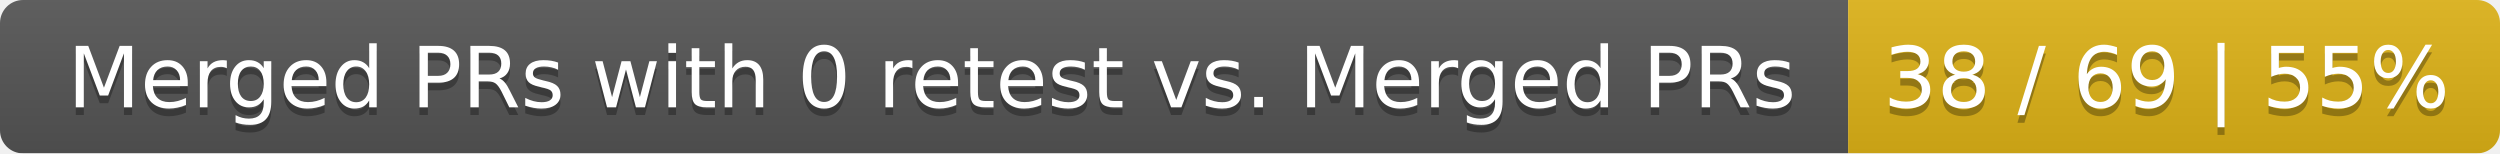
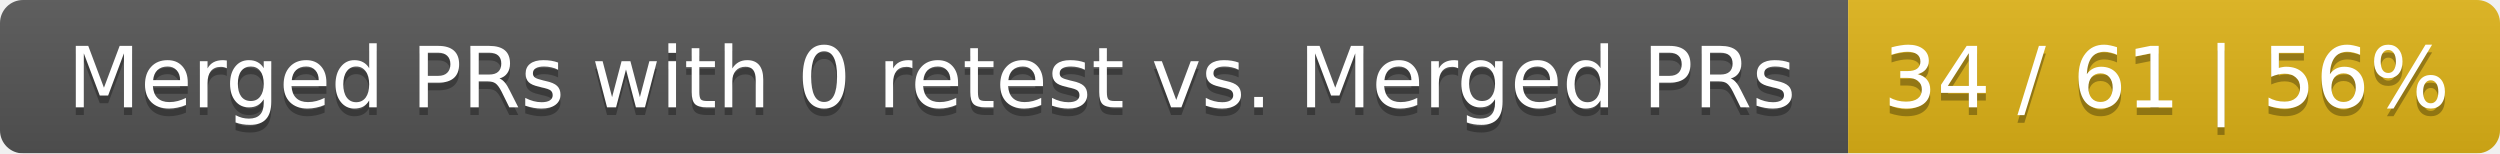
<svg xmlns="http://www.w3.org/2000/svg" width="326" height="20">
  <linearGradient id="smooth" x2="0" y2="100%">
    <stop offset="0" stop-color="#bbb" stop-opacity=".1" />
    <stop offset="1" stop-opacity=".1" />
  </linearGradient>
  <mask id="round">
    <rect width="326" height="20" rx="3" fill="#fff" />
  </mask>
  <g mask="url(#round)">
    <rect width="241" height="20" fill="#555" />
    <rect x="241" width="85" height="20" fill="#dfb317" />
    <rect width="326" height="20" fill="url(#smooth)" />
  </g>
  <g fill="#fff" text-anchor="middle" font-family="DejaVu Sans,Verdana,Geneva,sans-serif" font-size="11">
    <text x="121.5" y="15" fill="#010101" fill-opacity=".3">Merged PRs with 0 retest vs. Merged PRs</text>
    <text x="121.5" y="14">Merged PRs with 0 retest vs. Merged PRs</text>
-     <text x="282.5" y="15" fill="#010101" fill-opacity=".3">38 / 69 | 55%</text>
-     <text x="282.5" y="14">38 / 69 | 55%</text>
+     <text x="282.5" y="15" fill="#010101" fill-opacity=".3">34 / 61 | 56%</text>
+     <text x="282.5" y="14">34 / 61 | 56%</text>
  </g>
</svg>
